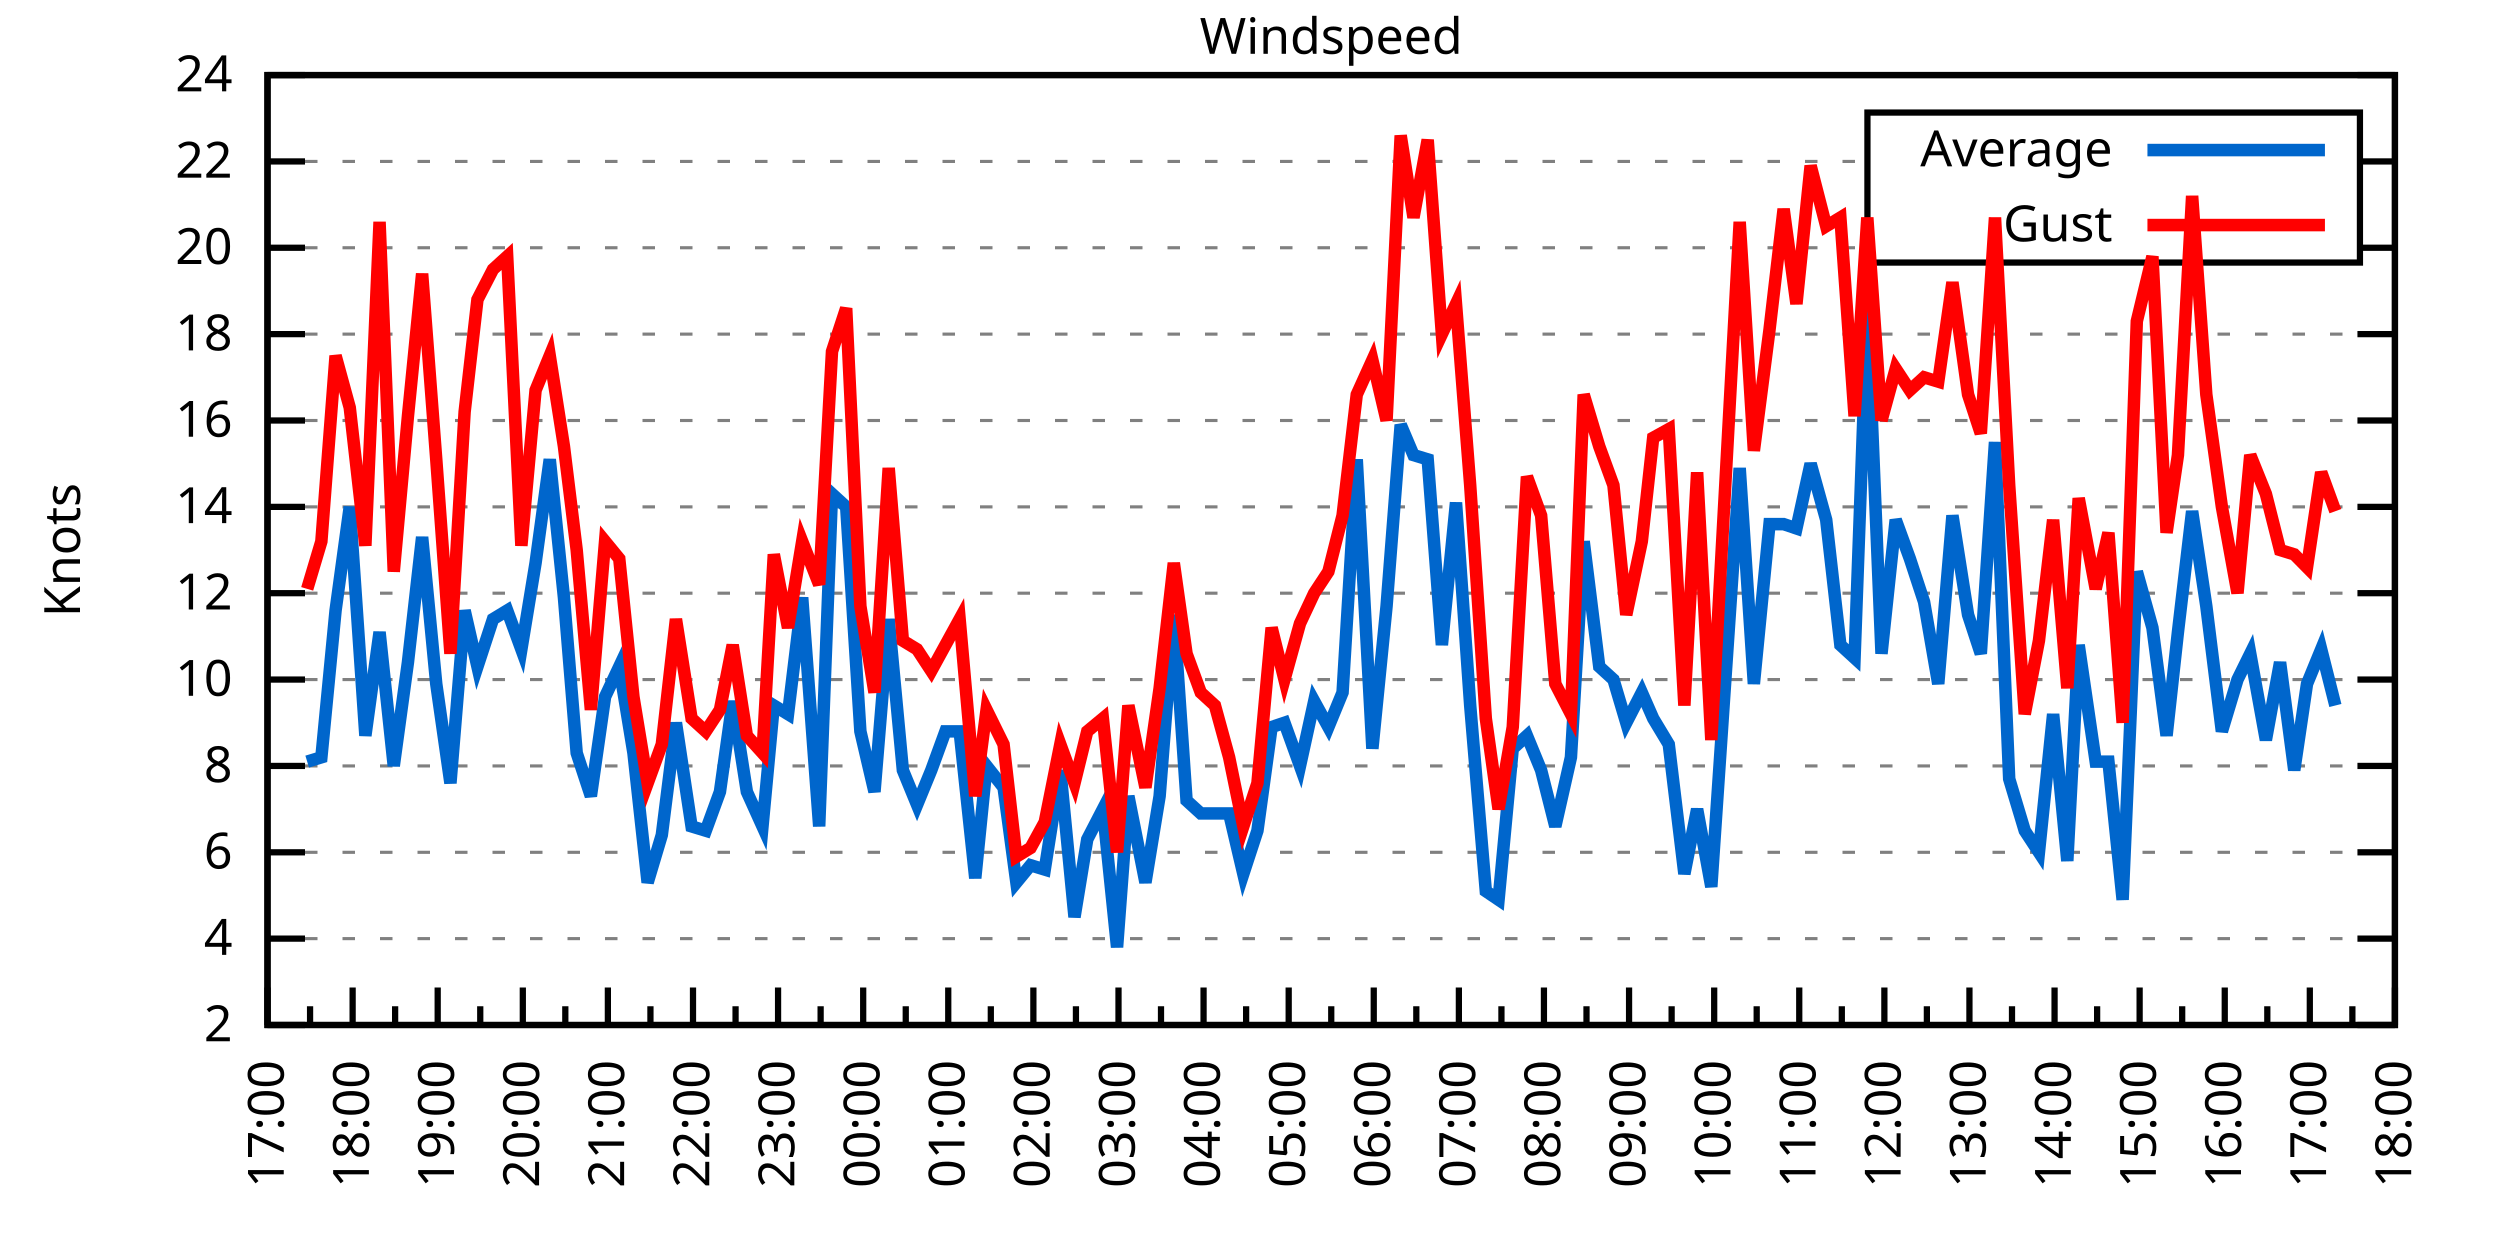
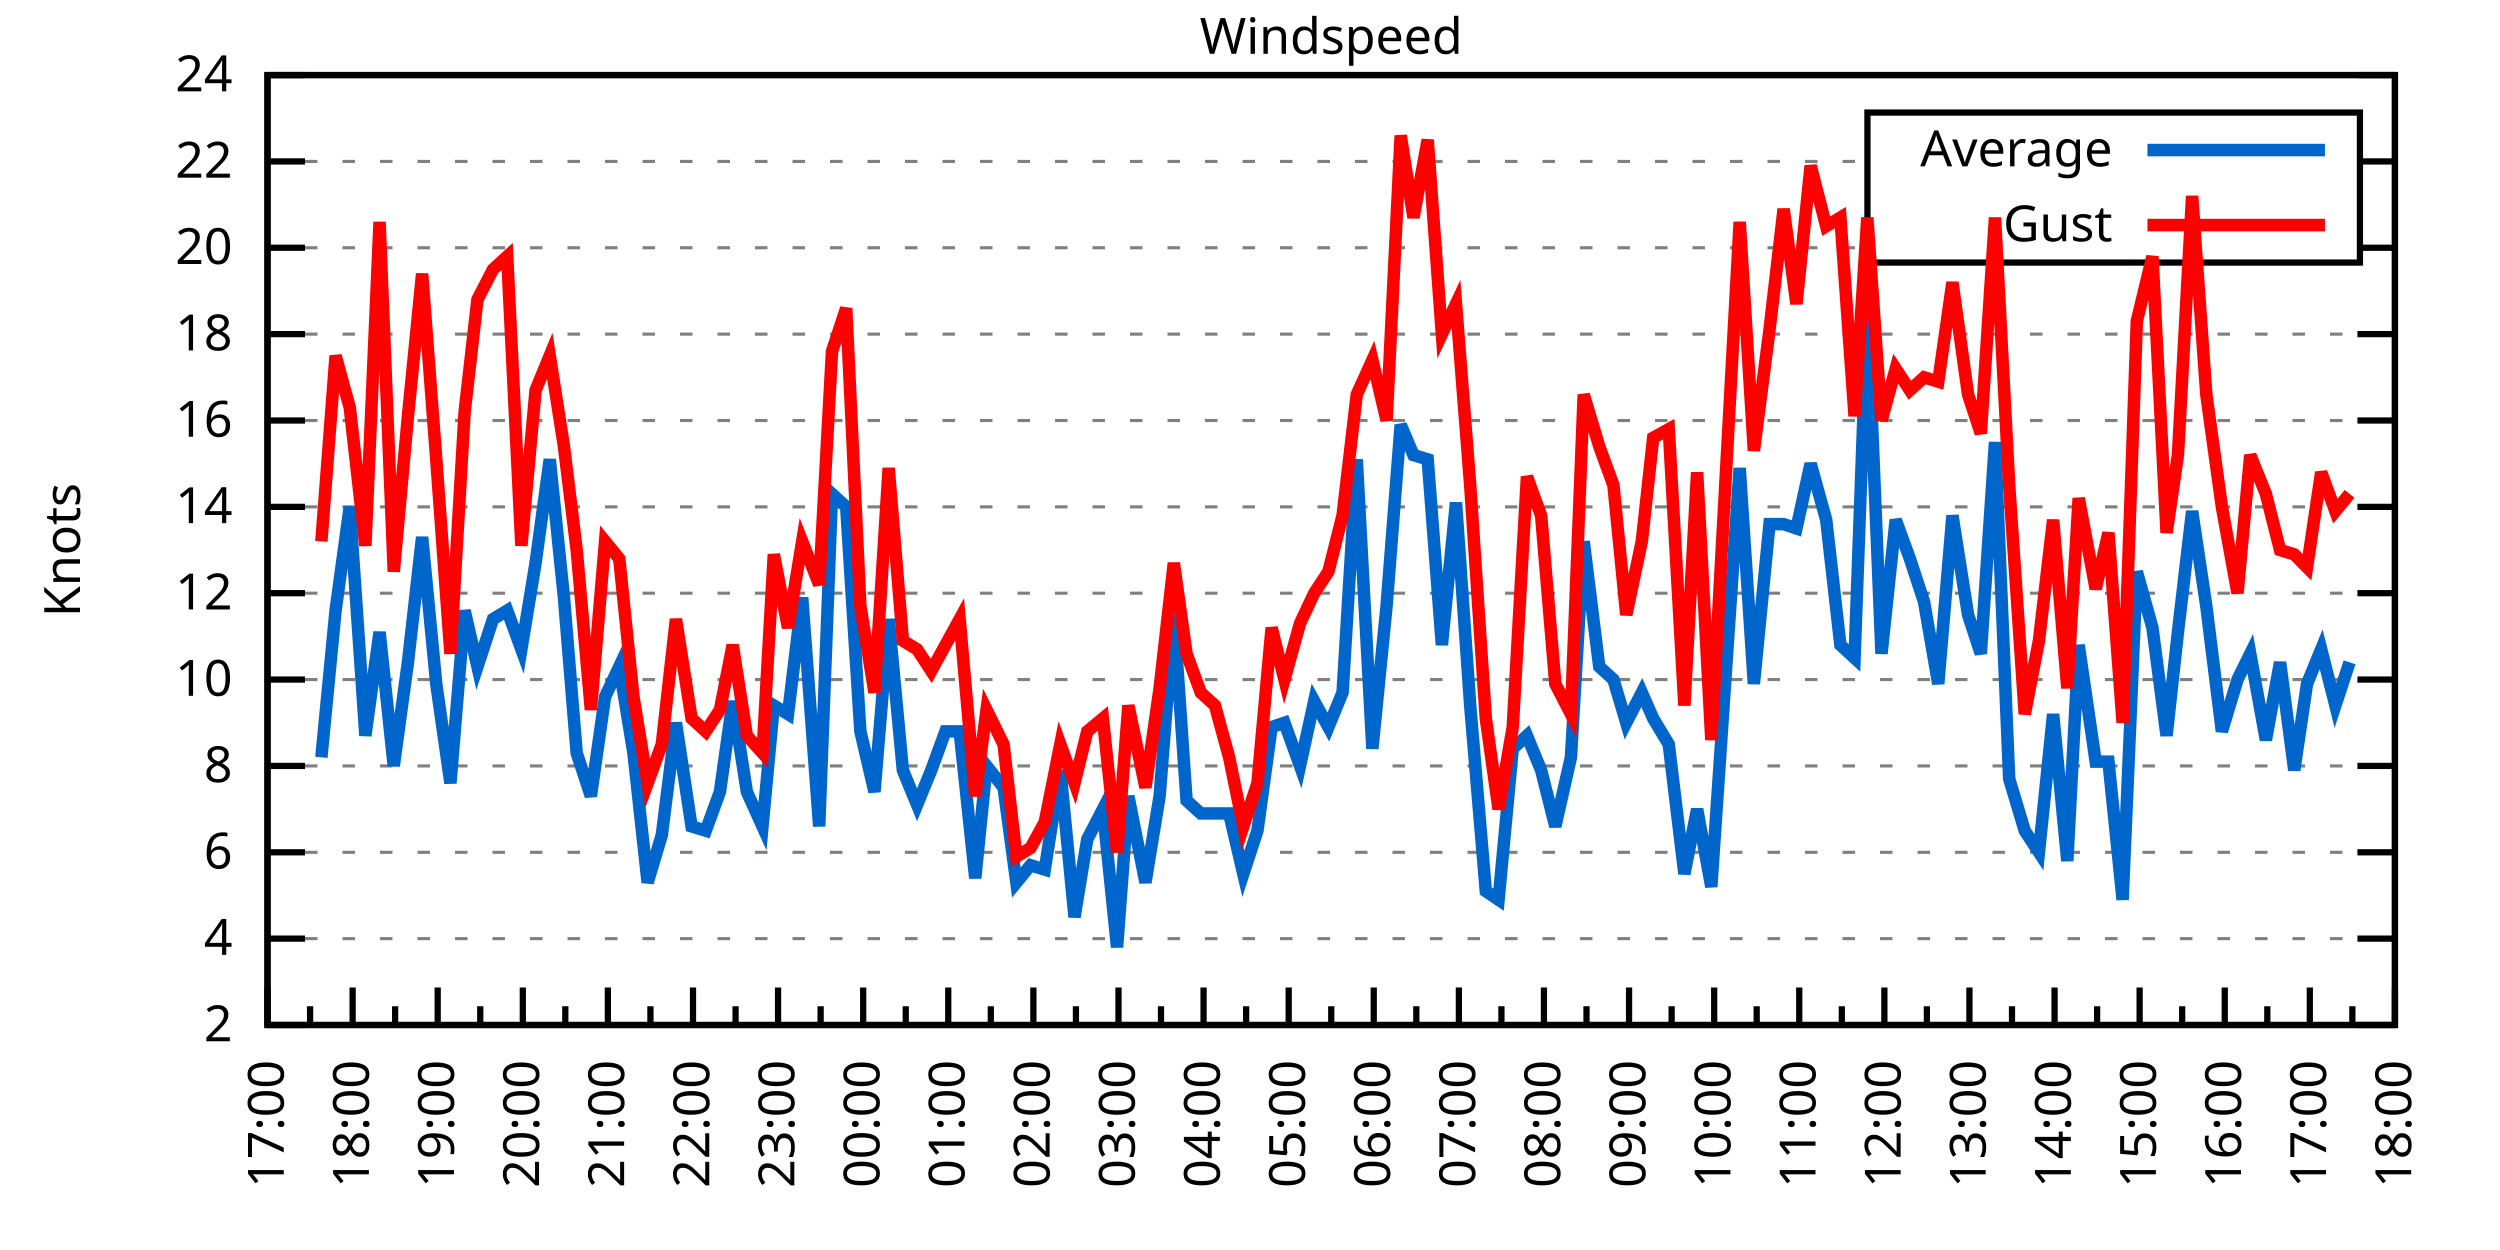
<svg xmlns="http://www.w3.org/2000/svg" xmlns:xlink="http://www.w3.org/1999/xlink" width="400" height="200" viewBox="0 0 400 200">
  <g id="gnuplot_canvas">
    <rect x="0" y="0" width="400" height="200" fill="none" />
    <defs>
      <circle id="gpDot" r="0.5" stroke-width="0.5" stroke="currentColor" />
      <path id="gpPt0" stroke-width="0.333" stroke="currentColor" d="M-1,0 h2 M0,-1 v2" />
      <path id="gpPt1" stroke-width="0.333" stroke="currentColor" d="M-1,-1 L1,1 M1,-1 L-1,1" />
      <path id="gpPt2" stroke-width="0.333" stroke="currentColor" d="M-1,0 L1,0 M0,-1 L0,1 M-1,-1 L1,1 M-1,1 L1,-1" />
      <rect id="gpPt3" stroke-width="0.333" stroke="currentColor" x="-1" y="-1" width="2" height="2" />
      <rect id="gpPt4" stroke-width="0.333" stroke="currentColor" fill="currentColor" x="-1" y="-1" width="2" height="2" />
      <circle id="gpPt5" stroke-width="0.333" stroke="currentColor" cx="0" cy="0" r="1" />
      <use xlink:href="#gpPt5" id="gpPt6" fill="currentColor" stroke="none" />
      <path id="gpPt7" stroke-width="0.333" stroke="currentColor" d="M0,-1.33 L-1.33,0.67 L1.33,0.67 z" />
      <use xlink:href="#gpPt7" id="gpPt8" fill="currentColor" stroke="none" />
      <use xlink:href="#gpPt7" id="gpPt9" stroke="currentColor" transform="rotate(180)" />
      <use xlink:href="#gpPt9" id="gpPt10" fill="currentColor" stroke="none" />
      <use xlink:href="#gpPt3" id="gpPt11" stroke="currentColor" transform="rotate(45)" />
      <use xlink:href="#gpPt11" id="gpPt12" fill="currentColor" stroke="none" />
      <path id="gpPt13" stroke-width="0.333" stroke="currentColor" d="M0,1.330 L1.265,0.411 L0.782,-1.067 L-0.782,-1.076 L-1.265,0.411 z" />
      <use xlink:href="#gpPt13" id="gpPt14" fill="currentColor" stroke="none" />
      <filter id="textbox" filterUnits="objectBoundingBox" x="0" y="0" height="1" width="1">
        <feFlood flood-color="white" flood-opacity="1" result="bgnd" />
        <feComposite in="SourceGraphic" in2="bgnd" operator="atop" />
      </filter>
      <filter id="greybox" filterUnits="objectBoundingBox" x="0" y="0" height="1" width="1">
        <feFlood flood-color="lightgrey" flood-opacity="1" result="grey" />
        <feComposite in="SourceGraphic" in2="grey" operator="atop" />
      </filter>
    </defs>
    <g fill="none" color="white" stroke="currentColor" stroke-width="1.00" stroke-linecap="butt" stroke-linejoin="miter">
</g>
    <g fill="none" color="black" stroke="currentColor" stroke-width="1.00" stroke-linecap="butt" stroke-linejoin="miter">
      <g stroke="none" shape-rendering="crispEdges">
        <polygon fill="rgb(255, 255, 255)" points="42.80,164.00 383.18,164.00 383.18,12.02 42.80,12.02 " />
      </g>
    </g>
    <g fill="none" color="black" stroke="currentColor" stroke-width="1.00" stroke-linecap="butt" stroke-linejoin="miter">
</g>
    <g fill="none" color="black" stroke="black" stroke-width="0.50" stroke-linecap="butt" stroke-linejoin="miter">
</g>
    <g fill="none" color="gray" stroke="currentColor" stroke-width="0.50" stroke-linecap="butt" stroke-linejoin="miter">
      <path stroke="gray" stroke-dasharray="2,4" class="gridline" d="M42.80,164.00 L383.19,164.00  " />
    </g>
    <g fill="none" color="gray" stroke="gray" stroke-width="1.00" stroke-linecap="butt" stroke-linejoin="miter">
</g>
    <g fill="none" color="black" stroke="currentColor" stroke-width="1.00" stroke-linecap="butt" stroke-linejoin="miter">
      <path stroke="black" d="M42.80,164.00 L48.80,164.00 M383.19,164.00 L377.19,164.00  " />
      <g transform="translate(37.20,166.60)" stroke="none" fill="black" font-family="Sans" font-size="8.00" text-anchor="end">
        <text>
          <tspan font-family="Sans"> 2</tspan>
        </text>
      </g>
    </g>
    <g fill="none" color="black" stroke="currentColor" stroke-width="1.00" stroke-linecap="butt" stroke-linejoin="miter">
</g>
    <g fill="none" color="black" stroke="black" stroke-width="0.50" stroke-linecap="butt" stroke-linejoin="miter">
</g>
    <g fill="none" color="gray" stroke="currentColor" stroke-width="0.50" stroke-linecap="butt" stroke-linejoin="miter">
      <path stroke="gray" stroke-dasharray="2,4" class="gridline" d="M42.80,150.18 L383.19,150.18  " />
    </g>
    <g fill="none" color="gray" stroke="gray" stroke-width="1.00" stroke-linecap="butt" stroke-linejoin="miter">
</g>
    <g fill="none" color="black" stroke="currentColor" stroke-width="1.00" stroke-linecap="butt" stroke-linejoin="miter">
      <path stroke="black" d="M42.80,150.18 L48.80,150.18 M383.19,150.18 L377.19,150.18  " />
      <g transform="translate(37.20,152.78)" stroke="none" fill="black" font-family="Sans" font-size="8.00" text-anchor="end">
        <text>
          <tspan font-family="Sans"> 4</tspan>
        </text>
      </g>
    </g>
    <g fill="none" color="black" stroke="currentColor" stroke-width="1.00" stroke-linecap="butt" stroke-linejoin="miter">
</g>
    <g fill="none" color="black" stroke="black" stroke-width="0.50" stroke-linecap="butt" stroke-linejoin="miter">
</g>
    <g fill="none" color="gray" stroke="currentColor" stroke-width="0.50" stroke-linecap="butt" stroke-linejoin="miter">
      <path stroke="gray" stroke-dasharray="2,4" class="gridline" d="M42.80,136.37 L383.19,136.37  " />
    </g>
    <g fill="none" color="gray" stroke="gray" stroke-width="1.00" stroke-linecap="butt" stroke-linejoin="miter">
</g>
    <g fill="none" color="black" stroke="currentColor" stroke-width="1.00" stroke-linecap="butt" stroke-linejoin="miter">
      <path stroke="black" d="M42.80,136.37 L48.80,136.37 M383.19,136.37 L377.19,136.37  " />
      <g transform="translate(37.20,138.97)" stroke="none" fill="black" font-family="Sans" font-size="8.00" text-anchor="end">
        <text>
          <tspan font-family="Sans"> 6</tspan>
        </text>
      </g>
    </g>
    <g fill="none" color="black" stroke="currentColor" stroke-width="1.00" stroke-linecap="butt" stroke-linejoin="miter">
</g>
    <g fill="none" color="black" stroke="black" stroke-width="0.50" stroke-linecap="butt" stroke-linejoin="miter">
</g>
    <g fill="none" color="gray" stroke="currentColor" stroke-width="0.50" stroke-linecap="butt" stroke-linejoin="miter">
      <path stroke="gray" stroke-dasharray="2,4" class="gridline" d="M42.80,122.55 L383.19,122.55  " />
    </g>
    <g fill="none" color="gray" stroke="gray" stroke-width="1.00" stroke-linecap="butt" stroke-linejoin="miter">
</g>
    <g fill="none" color="black" stroke="currentColor" stroke-width="1.00" stroke-linecap="butt" stroke-linejoin="miter">
      <path stroke="black" d="M42.80,122.55 L48.80,122.55 M383.19,122.55 L377.19,122.55  " />
      <g transform="translate(37.20,125.15)" stroke="none" fill="black" font-family="Sans" font-size="8.00" text-anchor="end">
        <text>
          <tspan font-family="Sans"> 8</tspan>
        </text>
      </g>
    </g>
    <g fill="none" color="black" stroke="currentColor" stroke-width="1.00" stroke-linecap="butt" stroke-linejoin="miter">
</g>
    <g fill="none" color="black" stroke="black" stroke-width="0.50" stroke-linecap="butt" stroke-linejoin="miter">
</g>
    <g fill="none" color="gray" stroke="currentColor" stroke-width="0.50" stroke-linecap="butt" stroke-linejoin="miter">
      <path stroke="gray" stroke-dasharray="2,4" class="gridline" d="M42.80,108.73 L383.19,108.73  " />
    </g>
    <g fill="none" color="gray" stroke="gray" stroke-width="1.00" stroke-linecap="butt" stroke-linejoin="miter">
</g>
    <g fill="none" color="black" stroke="currentColor" stroke-width="1.00" stroke-linecap="butt" stroke-linejoin="miter">
      <path stroke="black" d="M42.80,108.73 L48.80,108.73 M383.19,108.73 L377.19,108.73  " />
      <g transform="translate(37.20,111.33)" stroke="none" fill="black" font-family="Sans" font-size="8.00" text-anchor="end">
        <text>
          <tspan font-family="Sans"> 10</tspan>
        </text>
      </g>
    </g>
    <g fill="none" color="black" stroke="currentColor" stroke-width="1.00" stroke-linecap="butt" stroke-linejoin="miter">
</g>
    <g fill="none" color="black" stroke="black" stroke-width="0.50" stroke-linecap="butt" stroke-linejoin="miter">
</g>
    <g fill="none" color="gray" stroke="currentColor" stroke-width="0.50" stroke-linecap="butt" stroke-linejoin="miter">
      <path stroke="gray" stroke-dasharray="2,4" class="gridline" d="M42.80,94.91 L383.19,94.91  " />
    </g>
    <g fill="none" color="gray" stroke="gray" stroke-width="1.00" stroke-linecap="butt" stroke-linejoin="miter">
</g>
    <g fill="none" color="black" stroke="currentColor" stroke-width="1.00" stroke-linecap="butt" stroke-linejoin="miter">
      <path stroke="black" d="M42.80,94.91 L48.80,94.91 M383.19,94.91 L377.19,94.91  " />
      <g transform="translate(37.20,97.51)" stroke="none" fill="black" font-family="Sans" font-size="8.00" text-anchor="end">
        <text>
          <tspan font-family="Sans"> 12</tspan>
        </text>
      </g>
    </g>
    <g fill="none" color="black" stroke="currentColor" stroke-width="1.00" stroke-linecap="butt" stroke-linejoin="miter">
</g>
    <g fill="none" color="black" stroke="black" stroke-width="0.50" stroke-linecap="butt" stroke-linejoin="miter">
</g>
    <g fill="none" color="gray" stroke="currentColor" stroke-width="0.50" stroke-linecap="butt" stroke-linejoin="miter">
      <path stroke="gray" stroke-dasharray="2,4" class="gridline" d="M42.80,81.10 L383.19,81.10  " />
    </g>
    <g fill="none" color="gray" stroke="gray" stroke-width="1.00" stroke-linecap="butt" stroke-linejoin="miter">
</g>
    <g fill="none" color="black" stroke="currentColor" stroke-width="1.00" stroke-linecap="butt" stroke-linejoin="miter">
      <path stroke="black" d="M42.80,81.10 L48.80,81.10 M383.19,81.10 L377.19,81.10  " />
      <g transform="translate(37.20,83.70)" stroke="none" fill="black" font-family="Sans" font-size="8.00" text-anchor="end">
        <text>
          <tspan font-family="Sans"> 14</tspan>
        </text>
      </g>
    </g>
    <g fill="none" color="black" stroke="currentColor" stroke-width="1.00" stroke-linecap="butt" stroke-linejoin="miter">
</g>
    <g fill="none" color="black" stroke="black" stroke-width="0.50" stroke-linecap="butt" stroke-linejoin="miter">
</g>
    <g fill="none" color="gray" stroke="currentColor" stroke-width="0.50" stroke-linecap="butt" stroke-linejoin="miter">
      <path stroke="gray" stroke-dasharray="2,4" class="gridline" d="M42.80,67.28 L383.19,67.28  " />
    </g>
    <g fill="none" color="gray" stroke="gray" stroke-width="1.00" stroke-linecap="butt" stroke-linejoin="miter">
</g>
    <g fill="none" color="black" stroke="currentColor" stroke-width="1.00" stroke-linecap="butt" stroke-linejoin="miter">
      <path stroke="black" d="M42.80,67.28 L48.80,67.28 M383.19,67.28 L377.19,67.28  " />
      <g transform="translate(37.20,69.88)" stroke="none" fill="black" font-family="Sans" font-size="8.00" text-anchor="end">
        <text>
          <tspan font-family="Sans"> 16</tspan>
        </text>
      </g>
    </g>
    <g fill="none" color="black" stroke="currentColor" stroke-width="1.00" stroke-linecap="butt" stroke-linejoin="miter">
</g>
    <g fill="none" color="black" stroke="black" stroke-width="0.50" stroke-linecap="butt" stroke-linejoin="miter">
</g>
    <g fill="none" color="gray" stroke="currentColor" stroke-width="0.50" stroke-linecap="butt" stroke-linejoin="miter">
      <path stroke="gray" stroke-dasharray="2,4" class="gridline" d="M42.80,53.46 L383.19,53.46  " />
    </g>
    <g fill="none" color="gray" stroke="gray" stroke-width="1.00" stroke-linecap="butt" stroke-linejoin="miter">
</g>
    <g fill="none" color="black" stroke="currentColor" stroke-width="1.00" stroke-linecap="butt" stroke-linejoin="miter">
      <path stroke="black" d="M42.80,53.46 L48.80,53.46 M383.19,53.46 L377.19,53.46  " />
      <g transform="translate(37.20,56.06)" stroke="none" fill="black" font-family="Sans" font-size="8.00" text-anchor="end">
        <text>
          <tspan font-family="Sans"> 18</tspan>
        </text>
      </g>
    </g>
    <g fill="none" color="black" stroke="currentColor" stroke-width="1.00" stroke-linecap="butt" stroke-linejoin="miter">
</g>
    <g fill="none" color="black" stroke="black" stroke-width="0.50" stroke-linecap="butt" stroke-linejoin="miter">
</g>
    <g fill="none" color="gray" stroke="currentColor" stroke-width="0.50" stroke-linecap="butt" stroke-linejoin="miter">
      <path stroke="gray" stroke-dasharray="2,4" class="gridline" d="M42.80,39.64 L298.79,39.64 M377.59,39.64 L383.19,39.64  " />
    </g>
    <g fill="none" color="gray" stroke="gray" stroke-width="1.00" stroke-linecap="butt" stroke-linejoin="miter">
</g>
    <g fill="none" color="black" stroke="currentColor" stroke-width="1.00" stroke-linecap="butt" stroke-linejoin="miter">
      <path stroke="black" d="M42.80,39.64 L48.80,39.64 M383.19,39.64 L377.19,39.64  " />
      <g transform="translate(37.20,42.24)" stroke="none" fill="black" font-family="Sans" font-size="8.00" text-anchor="end">
        <text>
          <tspan font-family="Sans"> 20</tspan>
        </text>
      </g>
    </g>
    <g fill="none" color="black" stroke="currentColor" stroke-width="1.00" stroke-linecap="butt" stroke-linejoin="miter">
</g>
    <g fill="none" color="black" stroke="black" stroke-width="0.50" stroke-linecap="butt" stroke-linejoin="miter">
</g>
    <g fill="none" color="gray" stroke="currentColor" stroke-width="0.50" stroke-linecap="butt" stroke-linejoin="miter">
      <path stroke="gray" stroke-dasharray="2,4" class="gridline" d="M42.80,25.83 L298.79,25.83 M377.59,25.83 L383.19,25.83  " />
    </g>
    <g fill="none" color="gray" stroke="gray" stroke-width="1.00" stroke-linecap="butt" stroke-linejoin="miter">
</g>
    <g fill="none" color="black" stroke="currentColor" stroke-width="1.00" stroke-linecap="butt" stroke-linejoin="miter">
      <path stroke="black" d="M42.80,25.83 L48.80,25.83 M383.19,25.83 L377.19,25.83  " />
      <g transform="translate(37.20,28.43)" stroke="none" fill="black" font-family="Sans" font-size="8.00" text-anchor="end">
        <text>
          <tspan font-family="Sans"> 22</tspan>
        </text>
      </g>
    </g>
    <g fill="none" color="black" stroke="currentColor" stroke-width="1.00" stroke-linecap="butt" stroke-linejoin="miter">
</g>
    <g fill="none" color="black" stroke="black" stroke-width="0.50" stroke-linecap="butt" stroke-linejoin="miter">
</g>
    <g fill="none" color="gray" stroke="currentColor" stroke-width="0.50" stroke-linecap="butt" stroke-linejoin="miter">
      <path stroke="gray" stroke-dasharray="2,4" class="gridline" d="M42.80,12.01 L383.19,12.01  " />
    </g>
    <g fill="none" color="gray" stroke="gray" stroke-width="1.00" stroke-linecap="butt" stroke-linejoin="miter">
</g>
    <g fill="none" color="black" stroke="currentColor" stroke-width="1.00" stroke-linecap="butt" stroke-linejoin="miter">
      <path stroke="black" d="M42.80,12.01 L48.80,12.01 M383.19,12.01 L377.19,12.01  " />
      <g transform="translate(37.20,14.61)" stroke="none" fill="black" font-family="Sans" font-size="8.00" text-anchor="end">
        <text>
          <tspan font-family="Sans"> 24</tspan>
        </text>
      </g>
    </g>
    <g fill="none" color="black" stroke="currentColor" stroke-width="1.00" stroke-linecap="butt" stroke-linejoin="miter">
      <path stroke="black" d="M42.80,164.00 L42.80,158.00  " />
      <g transform="translate(45.40,169.60) rotate(270)" stroke="none" fill="black" font-family="Sans" font-size="8.00" text-anchor="end">
        <text>
          <tspan font-family="Sans">17:00</tspan>
        </text>
      </g>
    </g>
    <g fill="none" color="black" stroke="currentColor" stroke-width="1.00" stroke-linecap="butt" stroke-linejoin="miter">
      <path stroke="black" d="M49.61,164.00 L49.61,161.00 M56.42,164.00 L56.42,158.00  " />
      <g transform="translate(59.02,169.60) rotate(270)" stroke="none" fill="black" font-family="Sans" font-size="8.00" text-anchor="end">
        <text>
          <tspan font-family="Sans">18:00</tspan>
        </text>
      </g>
    </g>
    <g fill="none" color="black" stroke="currentColor" stroke-width="1.00" stroke-linecap="butt" stroke-linejoin="miter">
      <path stroke="black" d="M63.22,164.00 L63.22,161.00 M70.03,164.00 L70.03,158.00  " />
      <g transform="translate(72.63,169.60) rotate(270)" stroke="none" fill="black" font-family="Sans" font-size="8.00" text-anchor="end">
        <text>
          <tspan font-family="Sans">19:00</tspan>
        </text>
      </g>
    </g>
    <g fill="none" color="black" stroke="currentColor" stroke-width="1.00" stroke-linecap="butt" stroke-linejoin="miter">
      <path stroke="black" d="M76.84,164.00 L76.84,161.00 M83.65,164.00 L83.65,158.00  " />
      <g transform="translate(86.25,169.60) rotate(270)" stroke="none" fill="black" font-family="Sans" font-size="8.00" text-anchor="end">
        <text>
          <tspan font-family="Sans">20:00</tspan>
        </text>
      </g>
    </g>
    <g fill="none" color="black" stroke="currentColor" stroke-width="1.00" stroke-linecap="butt" stroke-linejoin="miter">
      <path stroke="black" d="M90.45,164.00 L90.45,161.00 M97.26,164.00 L97.26,158.00  " />
      <g transform="translate(99.86,169.60) rotate(270)" stroke="none" fill="black" font-family="Sans" font-size="8.00" text-anchor="end">
        <text>
          <tspan font-family="Sans">21:00</tspan>
        </text>
      </g>
    </g>
    <g fill="none" color="black" stroke="currentColor" stroke-width="1.00" stroke-linecap="butt" stroke-linejoin="miter">
      <path stroke="black" d="M104.07,164.00 L104.07,161.00 M110.88,164.00 L110.88,158.00  " />
      <g transform="translate(113.48,169.60) rotate(270)" stroke="none" fill="black" font-family="Sans" font-size="8.00" text-anchor="end">
        <text>
          <tspan font-family="Sans">22:00</tspan>
        </text>
      </g>
    </g>
    <g fill="none" color="black" stroke="currentColor" stroke-width="1.00" stroke-linecap="butt" stroke-linejoin="miter">
      <path stroke="black" d="M117.69,164.00 L117.69,161.00 M124.49,164.00 L124.49,158.00  " />
      <g transform="translate(127.09,169.60) rotate(270)" stroke="none" fill="black" font-family="Sans" font-size="8.00" text-anchor="end">
        <text>
          <tspan font-family="Sans">23:00</tspan>
        </text>
      </g>
    </g>
    <g fill="none" color="black" stroke="currentColor" stroke-width="1.00" stroke-linecap="butt" stroke-linejoin="miter">
      <path stroke="black" d="M131.30,164.00 L131.30,161.00 M138.11,164.00 L138.11,158.00  " />
      <g transform="translate(140.71,169.60) rotate(270)" stroke="none" fill="black" font-family="Sans" font-size="8.00" text-anchor="end">
        <text>
          <tspan font-family="Sans">00:00</tspan>
        </text>
      </g>
    </g>
    <g fill="none" color="black" stroke="currentColor" stroke-width="1.00" stroke-linecap="butt" stroke-linejoin="miter">
      <path stroke="black" d="M144.92,164.00 L144.92,161.00 M151.72,164.00 L151.72,158.00  " />
      <g transform="translate(154.32,169.60) rotate(270)" stroke="none" fill="black" font-family="Sans" font-size="8.00" text-anchor="end">
        <text>
          <tspan font-family="Sans">01:00</tspan>
        </text>
      </g>
    </g>
    <g fill="none" color="black" stroke="currentColor" stroke-width="1.00" stroke-linecap="butt" stroke-linejoin="miter">
      <path stroke="black" d="M158.53,164.00 L158.53,161.00 M165.34,164.00 L165.34,158.00  " />
      <g transform="translate(167.94,169.60) rotate(270)" stroke="none" fill="black" font-family="Sans" font-size="8.00" text-anchor="end">
        <text>
          <tspan font-family="Sans">02:00</tspan>
        </text>
      </g>
    </g>
    <g fill="none" color="black" stroke="currentColor" stroke-width="1.00" stroke-linecap="butt" stroke-linejoin="miter">
      <path stroke="black" d="M172.15,164.00 L172.15,161.00 M178.96,164.00 L178.96,158.00  " />
      <g transform="translate(181.56,169.60) rotate(270)" stroke="none" fill="black" font-family="Sans" font-size="8.00" text-anchor="end">
        <text>
          <tspan font-family="Sans">03:00</tspan>
        </text>
      </g>
    </g>
    <g fill="none" color="black" stroke="currentColor" stroke-width="1.00" stroke-linecap="butt" stroke-linejoin="miter">
      <path stroke="black" d="M185.76,164.00 L185.76,161.00 M192.57,164.00 L192.57,158.00  " />
      <g transform="translate(195.17,169.60) rotate(270)" stroke="none" fill="black" font-family="Sans" font-size="8.00" text-anchor="end">
        <text>
          <tspan font-family="Sans">04:00</tspan>
        </text>
      </g>
    </g>
    <g fill="none" color="black" stroke="currentColor" stroke-width="1.00" stroke-linecap="butt" stroke-linejoin="miter">
      <path stroke="black" d="M199.38,164.00 L199.38,161.00 M206.19,164.00 L206.19,158.00  " />
      <g transform="translate(208.79,169.60) rotate(270)" stroke="none" fill="black" font-family="Sans" font-size="8.00" text-anchor="end">
        <text>
          <tspan font-family="Sans">05:00</tspan>
        </text>
      </g>
    </g>
    <g fill="none" color="black" stroke="currentColor" stroke-width="1.00" stroke-linecap="butt" stroke-linejoin="miter">
      <path stroke="black" d="M213.00,164.00 L213.00,161.00 M219.80,164.00 L219.80,158.00  " />
      <g transform="translate(222.40,169.60) rotate(270)" stroke="none" fill="black" font-family="Sans" font-size="8.00" text-anchor="end">
        <text>
          <tspan font-family="Sans">06:00</tspan>
        </text>
      </g>
    </g>
    <g fill="none" color="black" stroke="currentColor" stroke-width="1.00" stroke-linecap="butt" stroke-linejoin="miter">
      <path stroke="black" d="M226.61,164.00 L226.61,161.00 M233.42,164.00 L233.42,158.00  " />
      <g transform="translate(236.02,169.60) rotate(270)" stroke="none" fill="black" font-family="Sans" font-size="8.00" text-anchor="end">
        <text>
          <tspan font-family="Sans">07:00</tspan>
        </text>
      </g>
    </g>
    <g fill="none" color="black" stroke="currentColor" stroke-width="1.00" stroke-linecap="butt" stroke-linejoin="miter">
      <path stroke="black" d="M240.23,164.00 L240.23,161.00 M247.03,164.00 L247.03,158.00  " />
      <g transform="translate(249.63,169.60) rotate(270)" stroke="none" fill="black" font-family="Sans" font-size="8.00" text-anchor="end">
        <text>
          <tspan font-family="Sans">08:00</tspan>
        </text>
      </g>
    </g>
    <g fill="none" color="black" stroke="currentColor" stroke-width="1.00" stroke-linecap="butt" stroke-linejoin="miter">
      <path stroke="black" d="M253.84,164.00 L253.84,161.00 M260.65,164.00 L260.65,158.00  " />
      <g transform="translate(263.25,169.60) rotate(270)" stroke="none" fill="black" font-family="Sans" font-size="8.00" text-anchor="end">
        <text>
          <tspan font-family="Sans">09:00</tspan>
        </text>
      </g>
    </g>
    <g fill="none" color="black" stroke="currentColor" stroke-width="1.00" stroke-linecap="butt" stroke-linejoin="miter">
      <path stroke="black" d="M267.46,164.00 L267.46,161.00 M274.27,164.00 L274.27,158.00  " />
      <g transform="translate(276.87,169.60) rotate(270)" stroke="none" fill="black" font-family="Sans" font-size="8.00" text-anchor="end">
        <text>
          <tspan font-family="Sans">10:00</tspan>
        </text>
      </g>
    </g>
    <g fill="none" color="black" stroke="currentColor" stroke-width="1.00" stroke-linecap="butt" stroke-linejoin="miter">
      <path stroke="black" d="M281.07,164.00 L281.07,161.00 M287.88,164.00 L287.88,158.00  " />
      <g transform="translate(290.48,169.60) rotate(270)" stroke="none" fill="black" font-family="Sans" font-size="8.00" text-anchor="end">
        <text>
          <tspan font-family="Sans">11:00</tspan>
        </text>
      </g>
    </g>
    <g fill="none" color="black" stroke="currentColor" stroke-width="1.00" stroke-linecap="butt" stroke-linejoin="miter">
      <path stroke="black" d="M294.69,164.00 L294.69,161.00 M301.50,164.00 L301.50,158.00  " />
      <g transform="translate(304.10,169.60) rotate(270)" stroke="none" fill="black" font-family="Sans" font-size="8.00" text-anchor="end">
        <text>
          <tspan font-family="Sans">12:00</tspan>
        </text>
      </g>
    </g>
    <g fill="none" color="black" stroke="currentColor" stroke-width="1.00" stroke-linecap="butt" stroke-linejoin="miter">
      <path stroke="black" d="M308.30,164.00 L308.30,161.00 M315.11,164.00 L315.11,158.00  " />
      <g transform="translate(317.71,169.60) rotate(270)" stroke="none" fill="black" font-family="Sans" font-size="8.00" text-anchor="end">
        <text>
          <tspan font-family="Sans">13:00</tspan>
        </text>
      </g>
    </g>
    <g fill="none" color="black" stroke="currentColor" stroke-width="1.00" stroke-linecap="butt" stroke-linejoin="miter">
      <path stroke="black" d="M321.92,164.00 L321.92,161.00 M328.73,164.00 L328.73,158.00  " />
      <g transform="translate(331.33,169.60) rotate(270)" stroke="none" fill="black" font-family="Sans" font-size="8.00" text-anchor="end">
        <text>
          <tspan font-family="Sans">14:00</tspan>
        </text>
      </g>
    </g>
    <g fill="none" color="black" stroke="currentColor" stroke-width="1.00" stroke-linecap="butt" stroke-linejoin="miter">
      <path stroke="black" d="M335.54,164.00 L335.54,161.00 M342.34,164.00 L342.34,158.00  " />
      <g transform="translate(344.94,169.60) rotate(270)" stroke="none" fill="black" font-family="Sans" font-size="8.00" text-anchor="end">
        <text>
          <tspan font-family="Sans">15:00</tspan>
        </text>
      </g>
    </g>
    <g fill="none" color="black" stroke="currentColor" stroke-width="1.00" stroke-linecap="butt" stroke-linejoin="miter">
      <path stroke="black" d="M349.15,164.00 L349.15,161.00 M355.96,164.00 L355.96,158.00  " />
      <g transform="translate(358.56,169.60) rotate(270)" stroke="none" fill="black" font-family="Sans" font-size="8.00" text-anchor="end">
        <text>
          <tspan font-family="Sans">16:00</tspan>
        </text>
      </g>
    </g>
    <g fill="none" color="black" stroke="currentColor" stroke-width="1.00" stroke-linecap="butt" stroke-linejoin="miter">
      <path stroke="black" d="M362.77,164.00 L362.77,161.00 M369.57,164.00 L369.57,158.00  " />
      <g transform="translate(372.17,169.60) rotate(270)" stroke="none" fill="black" font-family="Sans" font-size="8.00" text-anchor="end">
        <text>
          <tspan font-family="Sans">17:00</tspan>
        </text>
      </g>
    </g>
    <g fill="none" color="black" stroke="currentColor" stroke-width="1.00" stroke-linecap="butt" stroke-linejoin="miter">
      <path stroke="black" d="M376.38,164.00 L376.38,161.00 M383.19,164.00 L383.19,158.00  " />
      <g transform="translate(385.79,169.60) rotate(270)" stroke="none" fill="black" font-family="Sans" font-size="8.00" text-anchor="end">
        <text>
          <tspan font-family="Sans">18:00</tspan>
        </text>
      </g>
    </g>
    <g fill="none" color="black" stroke="currentColor" stroke-width="1.00" stroke-linecap="butt" stroke-linejoin="miter">
</g>
    <g fill="none" color="black" stroke="currentColor" stroke-width="1.00" stroke-linecap="butt" stroke-linejoin="miter">
      <path stroke="black" d="M42.80,12.01 L42.80,164.00 L383.19,164.00 L383.19,12.01 L42.80,12.01 Z  " />
    </g>
    <g fill="none" color="black" stroke="currentColor" stroke-width="1.00" stroke-linecap="butt" stroke-linejoin="miter">
      <g transform="translate(12.80,88.01) rotate(270)" stroke="none" fill="black" font-family="Sans" font-size="8.00" text-anchor="middle">
        <text>
          <tspan font-family="Sans">Knots</tspan>
        </text>
      </g>
    </g>
    <g fill="none" color="black" stroke="currentColor" stroke-width="1.00" stroke-linecap="butt" stroke-linejoin="miter">
</g>
    <g fill="none" color="black" stroke="currentColor" stroke-width="1.00" stroke-linecap="butt" stroke-linejoin="miter">
      <path stroke="black" d="M298.79,42.01 L298.79,18.01 L377.59,18.01 L377.59,42.01 L298.79,42.01 Z  " />
    </g>
    <g id="Windspeed_plot_1">
      <g fill="none" color="white" stroke="black" stroke-width="2.00" stroke-linecap="butt" stroke-linejoin="miter">
</g>
      <g fill="none" color="black" stroke="currentColor" stroke-width="2.00" stroke-linecap="butt" stroke-linejoin="miter">
        <g transform="translate(337.99,26.61)" stroke="none" fill="black" font-family="Sans" font-size="8.00" text-anchor="end">
          <text>
            <tspan font-family="Sans">Average</tspan>
          </text>
        </g>
      </g>
      <g fill="none" color="black" stroke="currentColor" stroke-width="2.00" stroke-linecap="butt" stroke-linejoin="miter">
-         <path stroke="rgb(  0, 102, 204)" d="M343.59,24.01 L371.99,24.01 M49.15,121.86 L51.42,121.17 L53.69,97.68 L55.96,81.10 L58.46,117.71 L60.73,101.13   L63.00,122.55 L65.27,105.97 L67.54,85.93 L69.80,109.42 L72.07,125.31 L74.34,97.68 L76.39,106.66 L78.88,99.06   L81.15,97.68 L83.42,103.89 L85.69,90.08 L87.96,73.50 L90.23,95.60 L92.27,120.48 L94.54,127.38 L96.81,111.49   L99.08,106.66 L101.35,120.48 L103.62,141.20 L105.89,133.60 L108.15,115.64 L110.65,132.22 L112.92,132.91 L115.19,126.69   L117.23,112.19 L119.50,126.69 L122.00,132.22 L123.81,112.88 L126.08,114.26 L128.35,95.60 L131.07,132.22 L133.12,79.02   L135.39,81.10 L137.66,117.02 L139.92,126.69 L142.19,99.06 L144.46,123.24 L146.73,128.77 L149.00,123.24 L151.27,117.02   L153.54,117.02 L156.04,140.51 L157.85,122.55 L160.57,126.00 L162.62,141.20 L164.89,138.44 L167.16,139.13 L169.65,123.24   L171.92,146.73 L173.96,134.29 L176.46,129.46 L178.73,151.56 L180.54,127.38 L183.27,141.20 L185.54,127.38 L187.81,98.37   L189.85,128.08 L192.12,130.15 L194.39,130.15 L196.66,130.15 L198.93,139.82 L201.19,132.91 L203.46,116.33 L205.51,115.64   L208.00,122.55 L210.27,112.19 L212.54,116.33 L214.81,110.80 L217.08,73.50 L219.58,119.78 L221.85,96.99 L224.11,67.97   L226.16,72.81 L228.43,73.50 L230.70,103.20 L232.96,80.41 L235.23,112.88 L237.73,142.58 L239.77,143.96 L242.04,119.78   L244.31,117.71 L246.58,123.24 L248.85,132.22 L251.35,121.17 L253.39,86.62 L255.88,106.66 L258.15,108.73 L260.20,115.64   L262.69,110.80 L264.51,114.95 L267.00,119.09 L269.50,139.82 L271.54,129.46 L273.81,141.89 L278.35,74.88 L280.62,109.42   L283.12,83.86 L285.38,83.86 L287.43,84.55 L289.70,74.19 L292.19,83.17 L294.46,103.20 L296.73,105.28 L298.77,49.32   L301.04,104.59 L303.31,83.17 L305.58,89.39 L307.85,96.30 L310.12,109.42 L312.39,82.48 L314.89,98.37 L316.93,104.59   L319.20,70.73 L321.47,124.62 L323.96,132.91 L326.23,136.37 L328.50,114.26 L330.77,137.75 L332.59,103.20 L335.31,121.86   L337.35,121.86 L339.62,143.96 L341.89,91.46 L344.39,100.44 L346.65,117.71 L348.47,101.13 L350.74,81.79 L353.01,96.99   L355.50,117.02 L358.00,108.73 L360.04,104.59 L362.54,118.40 L364.81,105.97 L367.08,123.24 L369.12,109.42 L371.39,103.89   L373.66,112.88  " />
+         <path stroke="rgb(  0, 102, 204)" d="M343.59,24.01 L371.99,24.01 M51.42,121.17 L53.69,97.68 L55.96,81.10 L58.46,117.71 L60.73,101.13 L63.00,122.55   L65.27,105.97 L67.54,85.93 L69.80,109.42 L72.07,125.31 L74.34,97.68 L76.39,106.66 L78.88,99.06 L81.15,97.68   L83.42,103.89 L85.69,90.08 L87.96,73.50 L90.23,95.60 L92.27,120.48 L94.54,127.38 L96.81,111.49 L99.08,106.66   L101.35,120.48 L103.62,141.20 L105.89,133.60 L108.15,115.64 L110.65,132.22 L112.92,132.91 L115.19,126.69 L117.23,112.19   L119.50,126.69 L122.00,132.22 L123.81,112.88 L126.08,114.26 L128.35,95.60 L131.07,132.22 L133.12,79.02 L135.39,81.10   L137.66,117.02 L139.92,126.69 L142.19,99.06 L144.46,123.24 L146.73,128.77 L149.00,123.24 L151.27,117.02 L153.54,117.02   L156.04,140.51 L157.85,122.55 L160.57,126.00 L162.62,141.20 L164.89,138.44 L167.16,139.13 L169.65,123.24 L171.92,146.73   L173.96,134.29 L176.46,129.46 L178.73,151.56 L180.54,127.38 L183.27,141.20 L185.54,127.38 L187.81,98.37 L189.85,128.08   L192.12,130.15 L194.39,130.15 L196.66,130.15 L198.93,139.82 L201.19,132.91 L203.46,116.33 L205.51,115.64 L208.00,122.55   L210.27,112.19 L212.54,116.33 L214.81,110.80 L217.08,73.50 L219.58,119.78 L221.85,96.99 L224.11,67.97 L226.16,72.81   L228.43,73.50 L230.70,103.20 L232.96,80.41 L235.23,112.88 L237.73,142.58 L239.77,143.96 L242.04,119.78 L244.31,117.71   L246.58,123.24 L248.85,132.22 L251.35,121.17 L253.39,86.62 L255.88,106.66 L258.15,108.73 L260.20,115.64 L262.69,110.80   L264.51,114.95 L267.00,119.09 L269.50,139.82 L271.54,129.46 L273.81,141.89 L278.35,74.88 L280.62,109.42 L283.12,83.86   L285.38,83.86 L287.43,84.55 L289.70,74.19 L292.19,83.17 L294.46,103.20 L296.73,105.28 L298.77,49.32 L301.04,104.59   L303.31,83.17 L305.58,89.39 L307.85,96.30 L310.12,109.42 L312.39,82.48 L314.89,98.37 L316.93,104.59 L319.20,70.73   L321.47,124.62 L323.96,132.91 L326.23,136.37 L328.50,114.26 L330.77,137.75 L332.59,103.20 L335.31,121.86 L337.35,121.86   L339.62,143.96 L341.89,91.46 L344.39,100.44 L346.65,117.71 L348.47,101.13 L350.74,81.79 L353.01,96.99 L355.50,117.02   L358.00,108.73 L360.04,104.59 L362.54,118.40 L364.81,105.97 L367.08,123.24 L369.12,109.42 L371.39,103.89 L373.66,112.88   L375.93,105.97  " />
      </g>
    </g>
    <g id="Windspeed_plot_2">
      <g fill="none" color="black" stroke="currentColor" stroke-width="2.00" stroke-linecap="butt" stroke-linejoin="miter">
        <g transform="translate(337.99,38.61)" stroke="none" fill="black" font-family="Sans" font-size="8.00" text-anchor="end">
          <text>
            <tspan font-family="Sans">Gust</tspan>
          </text>
        </g>
      </g>
      <g fill="none" color="black" stroke="currentColor" stroke-width="2.00" stroke-linecap="butt" stroke-linejoin="miter">
-         <path stroke="rgb(255,   0,   0)" d="M343.59,36.01 L371.99,36.01 M49.15,94.22 L51.42,86.62 L53.69,56.92 L55.96,65.21 L58.46,87.31 L60.73,35.50   L63.00,91.46 L65.27,66.59 L67.54,43.79 L69.80,73.50 L72.07,104.59 L74.34,65.90 L76.39,47.93 L78.88,43.10   L81.15,41.03 L83.42,87.31 L85.69,62.44 L87.96,56.92 L90.23,71.42 L92.27,88.00 L94.54,113.57 L96.81,86.62   L99.08,89.39 L101.35,111.49 L103.62,125.31 L105.89,119.09 L108.15,99.06 L110.65,114.95 L112.92,117.02 L115.19,113.57   L117.23,103.20 L119.50,117.71 L122.00,120.48 L123.81,88.70 L126.08,100.44 L128.35,86.62 L131.07,93.53 L133.12,56.23   L135.39,49.32 L137.66,96.99 L139.92,110.80 L142.19,74.88 L144.46,102.51 L146.73,103.89 L149.00,107.35 L151.27,103.20   L153.54,99.06 L156.04,127.38 L157.85,113.57 L160.57,119.09 L162.62,137.06 L164.89,135.67 L167.16,131.53 L169.65,119.09   L171.92,125.31 L173.96,117.02 L176.46,114.95 L178.73,136.37 L180.54,112.88 L183.27,126.00 L185.54,110.11 L187.81,90.08   L189.85,104.59 L192.12,110.80 L194.39,112.88 L196.66,121.17 L198.93,132.22 L201.19,125.31 L203.46,100.44 L205.51,108.73   L208.00,99.75 L210.27,94.91 L212.54,91.46 L214.81,82.48 L217.08,63.13 L219.58,57.61 L221.85,67.28 L224.11,21.68   L226.16,34.81 L228.43,22.37 L230.70,53.46 L232.96,48.63 L235.23,77.64 L237.73,114.95 L239.77,129.46 L242.04,116.33   L244.31,76.26 L246.58,82.48 L248.85,109.42 L251.35,114.26 L253.39,63.13 L255.88,71.42 L258.15,77.64 L260.20,98.37   L262.69,86.62 L264.51,70.04 L267.00,68.66 L269.50,112.88 L271.54,75.57 L273.81,118.40 L278.35,35.50 L280.62,72.12   L283.12,52.77 L285.38,33.43 L287.43,48.63 L289.70,26.52 L292.19,36.19 L294.46,34.81 L296.73,66.59 L298.77,34.81   L301.04,67.28 L303.31,58.99 L305.58,62.44 L307.85,60.37 L310.12,61.06 L312.39,45.17 L314.89,63.13 L316.93,69.35   L319.20,34.81 L321.47,77.64 L323.96,114.26 L326.23,102.51 L328.50,83.17 L330.77,110.11 L332.59,79.71 L335.31,94.22   L337.35,85.24 L339.62,115.64 L341.89,51.39 L344.39,41.03 L346.65,85.24 L348.47,72.81 L350.74,31.35 L353.01,63.13   L355.50,81.10 L358.00,94.91 L360.04,72.81 L362.54,79.02 L364.81,88.00 L367.08,88.70 L369.12,90.77 L371.39,75.57   L373.66,81.79  " />
+         <path stroke="rgb(255,   0,   0)" d="M343.59,36.01 L371.99,36.01 M51.42,86.62 L53.69,56.92 L55.96,65.21 L58.46,87.31 L60.73,35.50 L63.00,91.46   L65.27,66.59 L67.54,43.79 L69.80,73.50 L72.07,104.59 L74.34,65.90 L76.39,47.93 L78.88,43.10 L81.15,41.03   L83.42,87.31 L85.69,62.44 L87.96,56.92 L90.23,71.42 L92.27,88.00 L94.54,113.57 L96.81,86.62 L99.08,89.39   L101.35,111.49 L103.62,125.31 L105.89,119.09 L108.15,99.06 L110.65,114.95 L112.92,117.02 L115.19,113.57 L117.23,103.20   L119.50,117.71 L122.00,120.48 L123.81,88.70 L126.08,100.44 L128.35,86.62 L131.07,93.53 L133.12,56.23 L135.39,49.32   L137.66,96.99 L139.92,110.80 L142.19,74.88 L144.46,102.51 L146.73,103.89 L149.00,107.35 L151.27,103.20 L153.54,99.06   L156.04,127.38 L157.85,113.57 L160.57,119.09 L162.62,137.06 L164.89,135.67 L167.16,131.53 L169.65,119.09 L171.92,125.31   L173.96,117.02 L176.46,114.95 L178.73,136.37 L180.54,112.88 L183.27,126.00 L185.54,110.11 L187.81,90.08 L189.85,104.59   L192.12,110.80 L194.39,112.88 L196.66,121.17 L198.93,132.22 L201.19,125.31 L203.46,100.44 L205.51,108.73 L208.00,99.75   L210.27,94.91 L212.54,91.46 L214.81,82.48 L217.08,63.13 L219.58,57.61 L221.85,67.28 L224.11,21.68 L226.16,34.81   L228.43,22.37 L230.70,53.46 L232.96,48.63 L235.23,77.64 L237.73,114.95 L239.77,129.46 L242.04,116.33 L244.31,76.26   L246.58,82.48 L248.85,109.42 L251.35,114.26 L253.39,63.13 L255.88,71.42 L258.15,77.64 L260.20,98.37 L262.69,86.62   L264.51,70.04 L267.00,68.66 L269.50,112.88 L271.54,75.57 L273.81,118.40 L278.35,35.50 L280.62,72.12 L283.12,52.77   L285.38,33.43 L287.43,48.63 L289.70,26.52 L292.19,36.19 L294.46,34.81 L296.73,66.59 L298.77,34.81 L301.04,67.28   L303.31,58.99 L305.58,62.44 L307.85,60.37 L310.12,61.06 L312.39,45.17 L314.89,63.13 L316.93,69.35 L319.20,34.81   L321.47,77.64 L323.96,114.26 L326.23,102.51 L328.50,83.17 L330.77,110.11 L332.59,79.71 L335.31,94.22 L337.35,85.24   L339.62,115.64 L341.89,51.39 L344.39,41.03 L346.65,85.24 L348.47,72.81 L350.74,31.35 L353.01,63.13 L355.50,81.10   L358.00,94.91 L360.04,72.81 L362.54,79.02 L364.81,88.00 L367.08,88.70 L369.12,90.77 L371.39,75.57 L373.66,81.79   L375.93,79.02  " />
      </g>
    </g>
    <g fill="none" color="black" stroke="currentColor" stroke-width="2.00" stroke-linecap="butt" stroke-linejoin="miter">
</g>
    <g fill="none" color="black" stroke="black" stroke-width="1.00" stroke-linecap="butt" stroke-linejoin="miter">
</g>
    <g fill="none" color="black" stroke="currentColor" stroke-width="1.00" stroke-linecap="butt" stroke-linejoin="miter">
      <path stroke="black" d="M42.80,12.01 L42.80,164.00 L383.19,164.00 L383.19,12.01 L42.80,12.01 Z  " />
    </g>
    <g fill="none" color="black" stroke="currentColor" stroke-width="1.00" stroke-linecap="butt" stroke-linejoin="miter">
      <g transform="translate(212.99,8.61)" stroke="none" fill="black" font-family="Sans" font-size="8.00" text-anchor="middle">
        <text>
          <tspan font-family="Sans">Windspeed</tspan>
        </text>
      </g>
    </g>
    <g fill="none" color="black" stroke="currentColor" stroke-width="1.00" stroke-linecap="butt" stroke-linejoin="miter">
</g>
  </g>
</svg>
